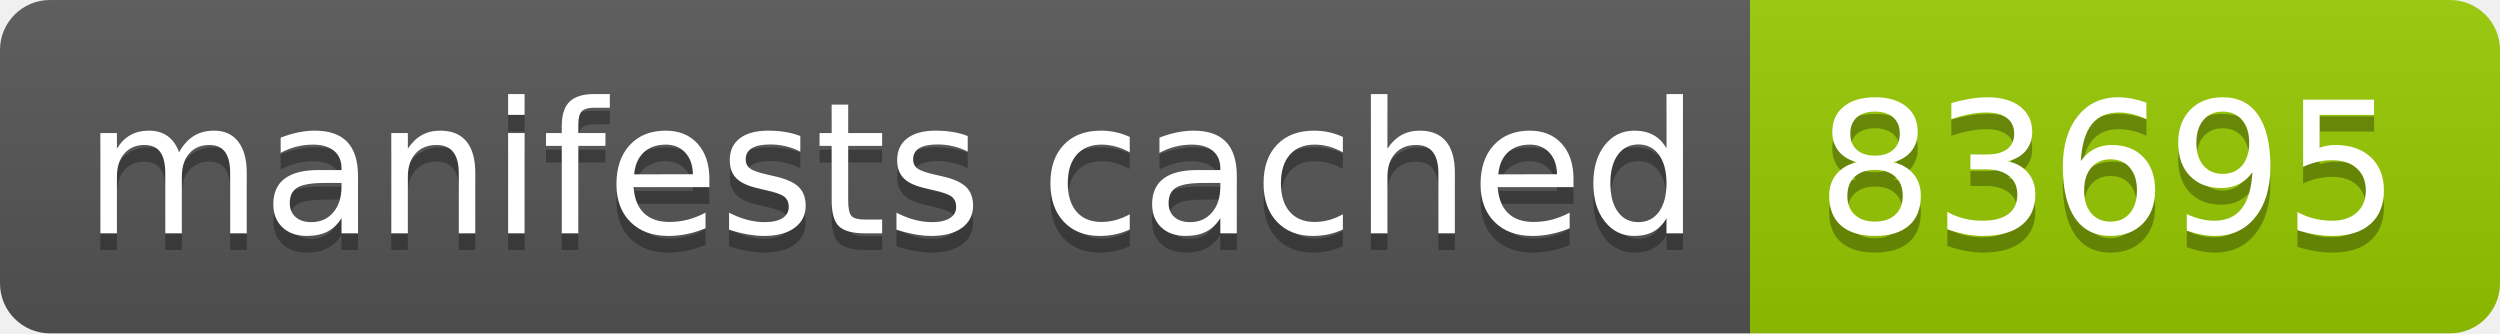
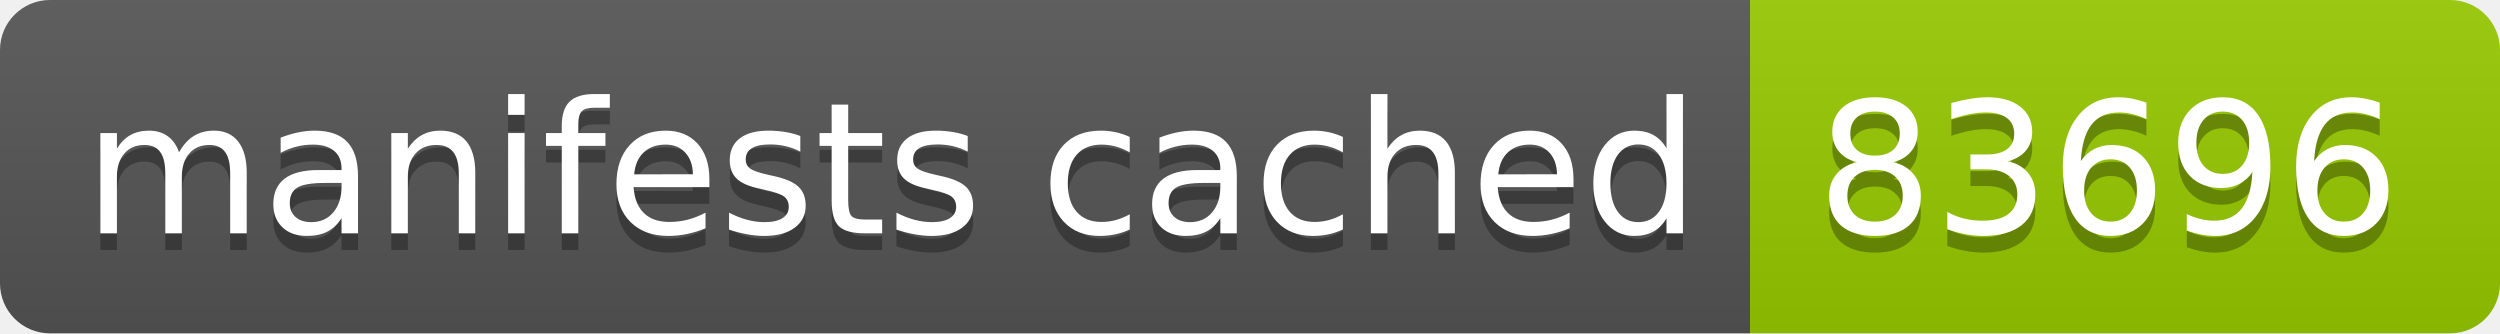
- <svg xmlns="http://www.w3.org/2000/svg" width="150" height="20" role="img" aria-label="manifests cached: 83695">
+ <svg xmlns="http://www.w3.org/2000/svg" width="150" height="20" role="img" aria-label="manifests cached: 83696">
  <linearGradient id="s" x2="0" y2="100%">
    <stop offset="0" stop-color="#bbb" stop-opacity=".1" />
    <stop offset="1" stop-opacity=".1" />
  </linearGradient>
  <clipPath id="r">
    <rect width="150" height="20" rx="3" fill="#fff" />
  </clipPath>
  <g clip-path="url(#r)">
    <rect width="105" height="20" fill="#555" />
    <rect x="105" width="45" height="20" fill="#97ca00" />
    <rect width="150" height="20" fill="url(#s)" />
  </g>
  <g fill="#fff" text-anchor="middle" font-family="Verdana,Geneva,DejaVu Sans,sans-serif" text-rendering="geometricPrecision" font-size="110">
    <text aria-hidden="true" x="535" y="150" fill="#010101" fill-opacity=".3" transform="scale(.1)" textLength="950">manifests cached</text>
    <text x="535" y="140" transform="scale(.1)" fill="#fff" textLength="950">manifests cached</text>
-     <text aria-hidden="true" x="1265" y="150" fill="#010101" fill-opacity=".3" transform="scale(.1)" textLength="350">83695</text>
-     <text x="1265" y="140" transform="scale(.1)" fill="#fff" textLength="350">83695</text>
+     <text aria-hidden="true" x="1265" y="150" fill="#010101" fill-opacity=".3" transform="scale(.1)" textLength="350">83696</text>
+     <text x="1265" y="140" transform="scale(.1)" fill="#fff" textLength="350">83696</text>
  </g>
</svg>
